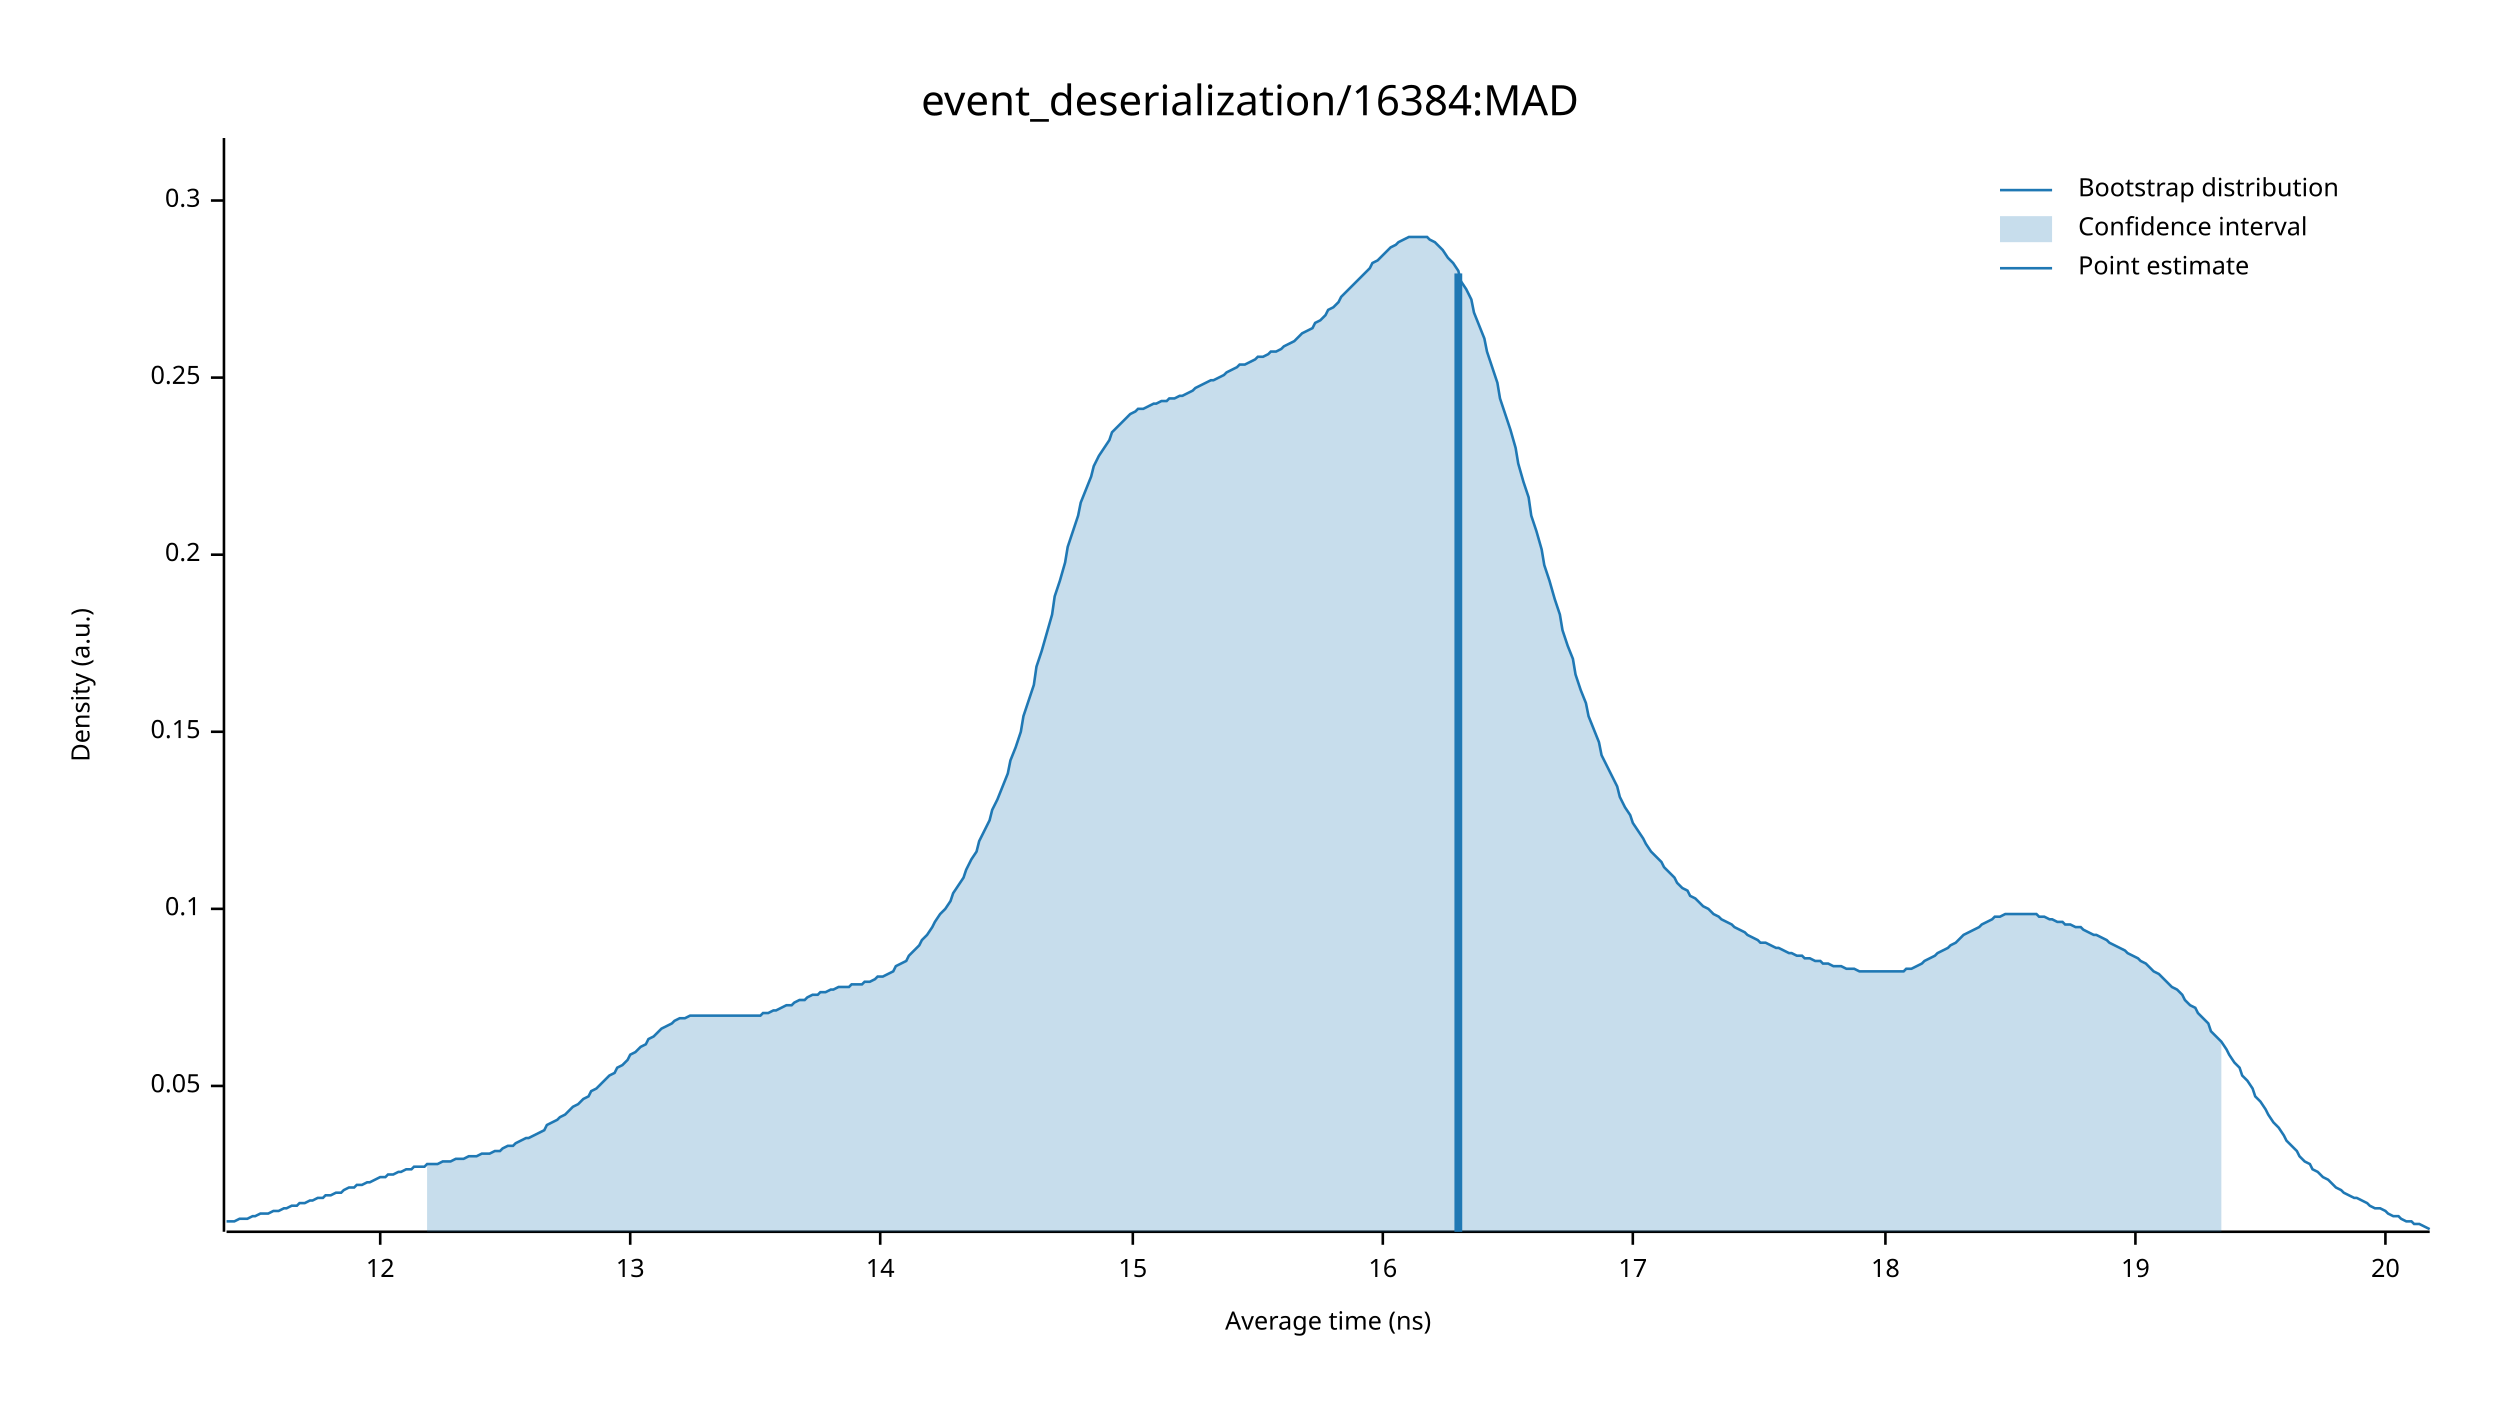
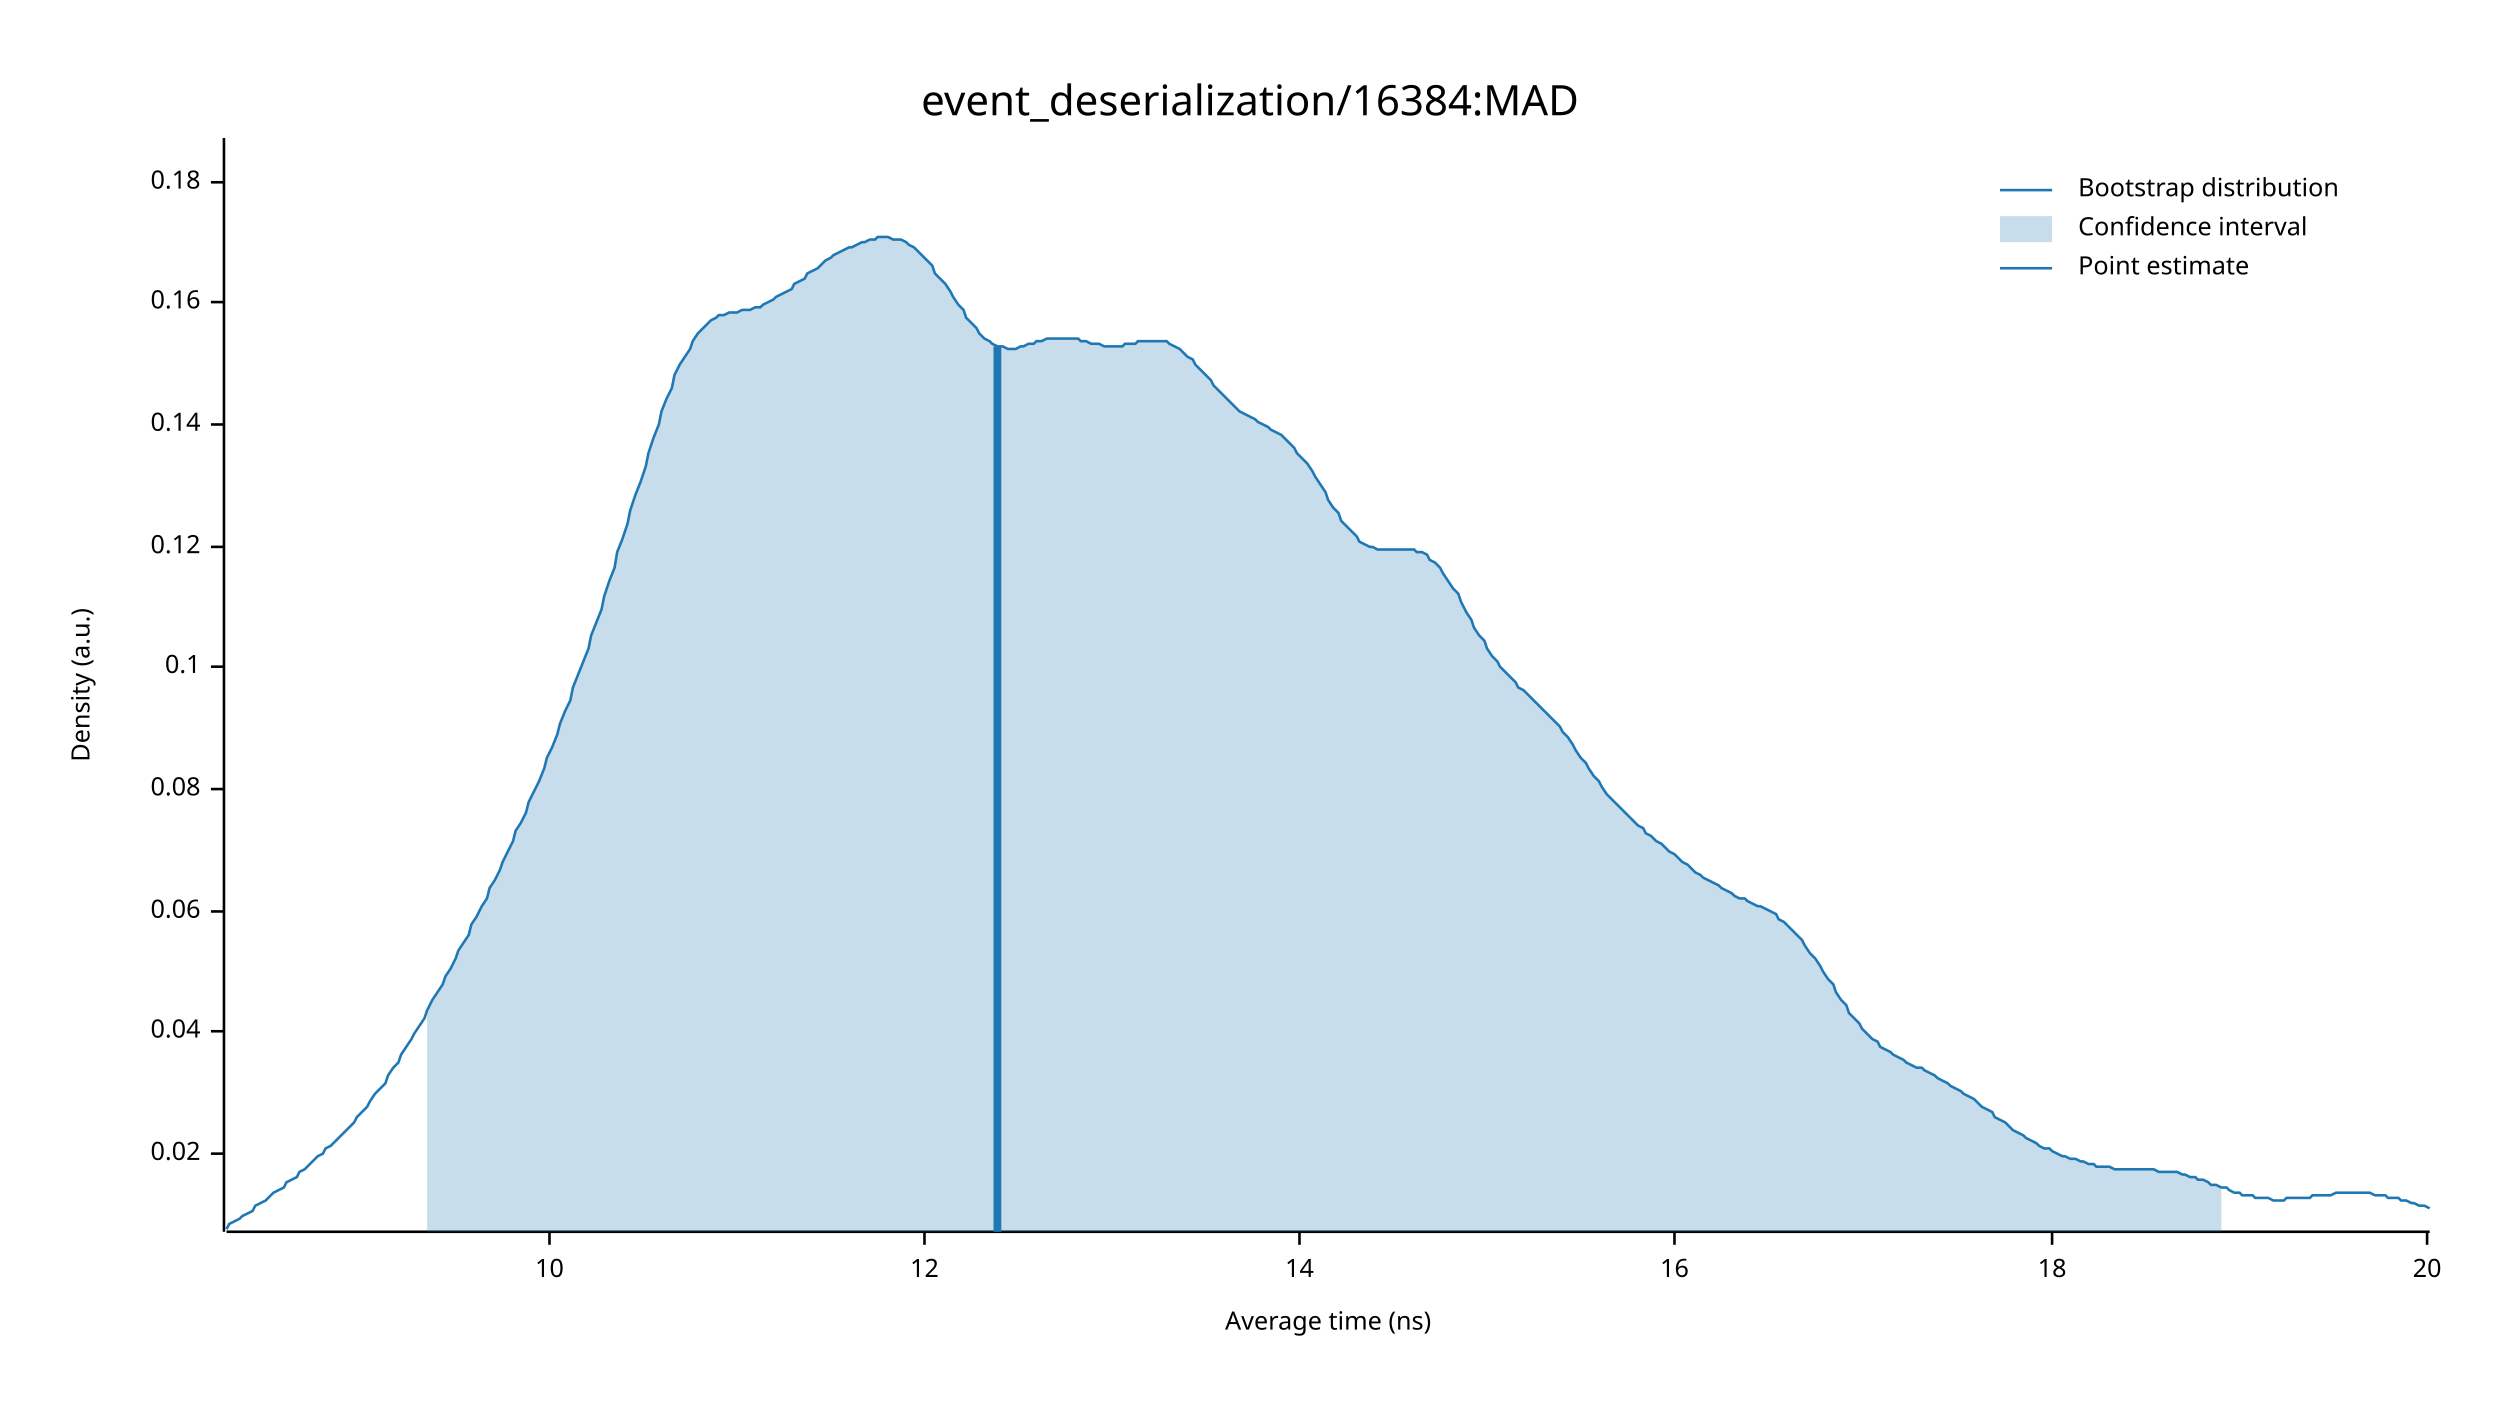
<svg xmlns="http://www.w3.org/2000/svg" width="960" height="540" viewBox="0 0 960 540">
  <text x="480" y="32" dy="0.76em" text-anchor="middle" font-family="sans-serif" font-size="16.129" opacity="1" fill="#000000">
event_deserialization/16384:MAD
</text>
  <text x="27" y="263" dy="0.76em" text-anchor="middle" font-family="sans-serif" font-size="9.677" opacity="1" fill="#000000" transform="rotate(270, 27, 263)">
Density (a.u.)
</text>
  <text x="510" y="513" dy="-0.5ex" text-anchor="middle" font-family="sans-serif" font-size="9.677" opacity="1" fill="#000000">
Average time (ns)
</text>
  <polyline fill="none" opacity="1" stroke="#000000" stroke-width="1" points="86,53 86,473 " />
-   <text x="77" y="417" dy="0.5ex" text-anchor="end" font-family="sans-serif" font-size="9.677" opacity="1" fill="#000000">
- 0.05
+   <text x="77" y="443" dy="0.5ex" text-anchor="end" font-family="sans-serif" font-size="9.677" opacity="1" fill="#000000">
+ 0.02
</text>
-   <polyline fill="none" opacity="1" stroke="#000000" stroke-width="1" points="81,417 86,417 " />
-   <text x="77" y="349" dy="0.5ex" text-anchor="end" font-family="sans-serif" font-size="9.677" opacity="1" fill="#000000">
+   <polyline fill="none" opacity="1" stroke="#000000" stroke-width="1" points="81,443 86,443 " />
+   <text x="77" y="396" dy="0.5ex" text-anchor="end" font-family="sans-serif" font-size="9.677" opacity="1" fill="#000000">
+ 0.04
+ </text>
+   <polyline fill="none" opacity="1" stroke="#000000" stroke-width="1" points="81,396 86,396 " />
+   <text x="77" y="350" dy="0.5ex" text-anchor="end" font-family="sans-serif" font-size="9.677" opacity="1" fill="#000000">
+ 0.06
+ </text>
+   <polyline fill="none" opacity="1" stroke="#000000" stroke-width="1" points="81,350 86,350 " />
+   <text x="77" y="303" dy="0.5ex" text-anchor="end" font-family="sans-serif" font-size="9.677" opacity="1" fill="#000000">
+ 0.08
+ </text>
+   <polyline fill="none" opacity="1" stroke="#000000" stroke-width="1" points="81,303 86,303 " />
+   <text x="77" y="256" dy="0.5ex" text-anchor="end" font-family="sans-serif" font-size="9.677" opacity="1" fill="#000000">
0.1
</text>
-   <polyline fill="none" opacity="1" stroke="#000000" stroke-width="1" points="81,349 86,349 " />
-   <text x="77" y="281" dy="0.5ex" text-anchor="end" font-family="sans-serif" font-size="9.677" opacity="1" fill="#000000">
- 0.15
+   <polyline fill="none" opacity="1" stroke="#000000" stroke-width="1" points="81,256 86,256 " />
+   <text x="77" y="210" dy="0.5ex" text-anchor="end" font-family="sans-serif" font-size="9.677" opacity="1" fill="#000000">
+ 0.12
</text>
-   <polyline fill="none" opacity="1" stroke="#000000" stroke-width="1" points="81,281 86,281 " />
-   <text x="77" y="213" dy="0.5ex" text-anchor="end" font-family="sans-serif" font-size="9.677" opacity="1" fill="#000000">
- 0.2
+   <polyline fill="none" opacity="1" stroke="#000000" stroke-width="1" points="81,210 86,210 " />
+   <text x="77" y="163" dy="0.5ex" text-anchor="end" font-family="sans-serif" font-size="9.677" opacity="1" fill="#000000">
+ 0.14
</text>
-   <polyline fill="none" opacity="1" stroke="#000000" stroke-width="1" points="81,213 86,213 " />
-   <text x="77" y="145" dy="0.5ex" text-anchor="end" font-family="sans-serif" font-size="9.677" opacity="1" fill="#000000">
- 0.25
+   <polyline fill="none" opacity="1" stroke="#000000" stroke-width="1" points="81,163 86,163 " />
+   <text x="77" y="116" dy="0.5ex" text-anchor="end" font-family="sans-serif" font-size="9.677" opacity="1" fill="#000000">
+ 0.16
</text>
-   <polyline fill="none" opacity="1" stroke="#000000" stroke-width="1" points="81,145 86,145 " />
-   <text x="77" y="77" dy="0.5ex" text-anchor="end" font-family="sans-serif" font-size="9.677" opacity="1" fill="#000000">
- 0.3
+   <polyline fill="none" opacity="1" stroke="#000000" stroke-width="1" points="81,116 86,116 " />
+   <text x="77" y="70" dy="0.5ex" text-anchor="end" font-family="sans-serif" font-size="9.677" opacity="1" fill="#000000">
+ 0.18
</text>
-   <polyline fill="none" opacity="1" stroke="#000000" stroke-width="1" points="81,77 86,77 " />
+   <polyline fill="none" opacity="1" stroke="#000000" stroke-width="1" points="81,70 86,70 " />
  <polyline fill="none" opacity="1" stroke="#000000" stroke-width="1" points="87,473 933,473 " />
-   <text x="146" y="483" dy="0.76em" text-anchor="middle" font-family="sans-serif" font-size="9.677" opacity="1" fill="#000000">
+   <text x="211" y="483" dy="0.76em" text-anchor="middle" font-family="sans-serif" font-size="9.677" opacity="1" fill="#000000">
+ 10
+ </text>
+   <polyline fill="none" opacity="1" stroke="#000000" stroke-width="1" points="211,473 211,478 " />
+   <text x="355" y="483" dy="0.76em" text-anchor="middle" font-family="sans-serif" font-size="9.677" opacity="1" fill="#000000">
12
</text>
-   <polyline fill="none" opacity="1" stroke="#000000" stroke-width="1" points="146,473 146,478 " />
-   <text x="242" y="483" dy="0.76em" text-anchor="middle" font-family="sans-serif" font-size="9.677" opacity="1" fill="#000000">
- 13
- </text>
-   <polyline fill="none" opacity="1" stroke="#000000" stroke-width="1" points="242,473 242,478 " />
-   <text x="338" y="483" dy="0.76em" text-anchor="middle" font-family="sans-serif" font-size="9.677" opacity="1" fill="#000000">
+   <polyline fill="none" opacity="1" stroke="#000000" stroke-width="1" points="355,473 355,478 " />
+   <text x="499" y="483" dy="0.76em" text-anchor="middle" font-family="sans-serif" font-size="9.677" opacity="1" fill="#000000">
14
</text>
-   <polyline fill="none" opacity="1" stroke="#000000" stroke-width="1" points="338,473 338,478 " />
-   <text x="435" y="483" dy="0.76em" text-anchor="middle" font-family="sans-serif" font-size="9.677" opacity="1" fill="#000000">
- 15
- </text>
-   <polyline fill="none" opacity="1" stroke="#000000" stroke-width="1" points="435,473 435,478 " />
-   <text x="531" y="483" dy="0.76em" text-anchor="middle" font-family="sans-serif" font-size="9.677" opacity="1" fill="#000000">
+   <polyline fill="none" opacity="1" stroke="#000000" stroke-width="1" points="499,473 499,478 " />
+   <text x="643" y="483" dy="0.76em" text-anchor="middle" font-family="sans-serif" font-size="9.677" opacity="1" fill="#000000">
16
</text>
-   <polyline fill="none" opacity="1" stroke="#000000" stroke-width="1" points="531,473 531,478 " />
-   <text x="627" y="483" dy="0.76em" text-anchor="middle" font-family="sans-serif" font-size="9.677" opacity="1" fill="#000000">
- 17
- </text>
-   <polyline fill="none" opacity="1" stroke="#000000" stroke-width="1" points="627,473 627,478 " />
-   <text x="724" y="483" dy="0.76em" text-anchor="middle" font-family="sans-serif" font-size="9.677" opacity="1" fill="#000000">
+   <polyline fill="none" opacity="1" stroke="#000000" stroke-width="1" points="643,473 643,478 " />
+   <text x="788" y="483" dy="0.76em" text-anchor="middle" font-family="sans-serif" font-size="9.677" opacity="1" fill="#000000">
18
</text>
-   <polyline fill="none" opacity="1" stroke="#000000" stroke-width="1" points="724,473 724,478 " />
-   <text x="820" y="483" dy="0.76em" text-anchor="middle" font-family="sans-serif" font-size="9.677" opacity="1" fill="#000000">
- 19
- </text>
-   <polyline fill="none" opacity="1" stroke="#000000" stroke-width="1" points="820,473 820,478 " />
-   <text x="916" y="483" dy="0.76em" text-anchor="middle" font-family="sans-serif" font-size="9.677" opacity="1" fill="#000000">
+   <polyline fill="none" opacity="1" stroke="#000000" stroke-width="1" points="788,473 788,478 " />
+   <text x="932" y="483" dy="0.76em" text-anchor="middle" font-family="sans-serif" font-size="9.677" opacity="1" fill="#000000">
20
</text>
-   <polyline fill="none" opacity="1" stroke="#000000" stroke-width="1" points="916,473 916,478 " />
-   <polyline fill="none" opacity="1" stroke="#1F78B4" stroke-width="1" points="87,469 88,469 90,469 92,468 93,468 95,468 97,467 98,467 100,466 102,466 103,466 105,465 107,465 109,464 110,464 112,463 114,463 115,462 117,462 119,461 120,461 122,460 124,460 125,459 127,459 129,458 131,458 132,457 134,456 136,456 137,455 139,455 141,454 142,454 144,453 146,452 148,452 149,451 151,451 153,450 154,450 156,449 158,449 159,448 161,448 163,448 164,447 166,447 168,447 170,446 171,446 173,446 175,445 176,445 178,445 180,444 181,444 183,444 185,443 187,443 188,443 190,442 192,442 193,441 195,440 197,440 198,439 200,438 202,437 203,437 205,436 207,435 209,434 210,432 212,431 214,430 215,429 217,428 219,426 220,425 222,424 224,422 226,421 227,419 229,418 231,416 232,415 234,413 236,412 237,410 239,409 241,407 242,405 244,404 246,402 248,401 249,399 251,398 253,396 254,395 256,394 258,393 259,392 261,391 263,391 265,390 266,390 268,390 270,390 271,390 273,390 275,390 276,390 278,390 280,390 281,390 283,390 285,390 287,390 288,390 290,390 292,390 293,389 295,389 297,388 298,388 300,387 302,386 304,386 305,385 307,384 309,384 310,383 312,382 314,382 315,381 317,381 319,380 320,380 322,379 324,379 326,379 327,378 329,378 331,378 332,377 334,377 336,376 337,375 339,375 341,374 343,373 344,371 346,370 348,369 349,367 351,365 353,363 354,361 356,359 358,356 359,354 361,351 363,349 365,346 366,343 368,340 370,337 371,334 373,330 375,327 376,323 378,319 380,315 381,311 383,307 385,302 387,297 388,292 390,287 392,281 393,275 395,269 397,263 398,256 400,250 402,243 404,236 405,229 407,223 409,216 410,210 412,204 414,198 415,193 417,188 419,183 420,179 422,175 424,172 426,169 427,166 429,164 431,162 432,161 434,159 436,158 437,157 439,157 441,156 443,155 444,155 446,154 448,154 449,153 451,153 453,152 454,152 456,151 458,150 459,149 461,148 463,147 465,146 466,146 468,145 470,144 471,143 473,142 475,141 476,140 478,140 480,139 482,138 483,137 485,137 487,136 488,135 490,135 492,134 493,133 495,132 497,131 498,130 500,128 502,127 504,126 505,124 507,123 509,121 510,119 512,118 514,116 515,114 517,112 519,110 521,108 522,107 524,105 526,103 527,101 529,100 531,98 532,97 534,95 536,94 537,93 539,92 541,91 543,91 544,91 546,91 548,91 549,92 551,93 553,95 554,96 556,99 558,101 560,104 561,108 563,111 565,115 566,120 568,125 570,130 571,135 573,141 575,147 576,153 578,159 580,165 582,172 583,178 585,185 587,191 588,198 590,204 592,211 593,217 595,223 597,230 599,236 600,242 602,248 604,253 605,259 607,265 609,270 610,275 612,280 614,285 615,290 617,294 619,298 621,302 622,306 624,310 626,313 627,316 629,319 631,322 632,324 634,327 636,329 638,331 639,333 641,335 643,337 644,339 646,341 648,342 649,344 651,345 653,347 654,348 656,349 658,351 660,352 661,353 663,354 665,355 666,356 668,357 670,358 671,359 673,360 675,361 676,362 678,362 680,363 682,364 683,364 685,365 687,366 688,366 690,367 692,367 693,368 695,368 697,369 699,369 700,370 702,370 704,371 705,371 707,371 709,372 710,372 712,372 714,373 715,373 717,373 719,373 721,373 722,373 724,373 726,373 727,373 729,373 731,373 732,372 734,372 736,371 738,370 739,369 741,368 743,367 744,366 746,365 748,364 749,363 751,362 753,360 754,359 756,358 758,357 760,356 761,355 763,354 765,353 766,352 768,352 770,351 771,351 773,351 775,351 777,351 778,351 780,351 782,351 783,352 785,352 787,353 788,353 790,354 792,354 793,355 795,355 797,356 799,356 800,357 802,358 804,359 805,359 807,360 809,361 810,362 812,363 814,364 816,365 817,366 819,367 821,368 822,369 824,370 826,372 827,373 829,374 831,376 832,377 834,379 836,380 838,382 839,384 841,386 843,387 844,389 846,391 848,393 849,396 851,398 853,400 855,403 856,405 858,408 860,410 861,413 863,415 865,418 866,421 868,423 870,426 871,428 873,431 875,433 877,436 878,438 880,440 882,442 883,444 885,446 887,447 888,449 890,450 892,452 894,453 895,454 897,456 899,457 900,458 902,459 904,460 905,460 907,461 909,462 910,463 912,464 914,464 916,465 917,466 919,467 921,467 922,468 924,469 926,469 927,470 929,470 931,471 933,472 " />
-   <polygon opacity="0.25" fill="#1F78B4" points="164,447 166,447 168,447 170,446 171,446 173,446 175,445 176,445 178,445 180,444 181,444 183,444 185,443 187,443 188,443 190,442 192,442 193,441 195,440 197,440 198,439 200,438 202,437 203,437 205,436 207,435 209,434 210,432 212,431 214,430 215,429 217,428 219,426 220,425 222,424 224,422 226,421 227,419 229,418 231,416 232,415 234,413 236,412 237,410 239,409 241,407 242,405 244,404 246,402 248,401 249,399 251,398 253,396 254,395 256,394 258,393 259,392 261,391 263,391 265,390 266,390 268,390 270,390 271,390 273,390 275,390 276,390 278,390 280,390 281,390 283,390 285,390 287,390 288,390 290,390 292,390 293,389 295,389 297,388 298,388 300,387 302,386 304,386 305,385 307,384 309,384 310,383 312,382 314,382 315,381 317,381 319,380 320,380 322,379 324,379 326,379 327,378 329,378 331,378 332,377 334,377 336,376 337,375 339,375 341,374 343,373 344,371 346,370 348,369 349,367 351,365 353,363 354,361 356,359 358,356 359,354 361,351 363,349 365,346 366,343 368,340 370,337 371,334 373,330 375,327 376,323 378,319 380,315 381,311 383,307 385,302 387,297 388,292 390,287 392,281 393,275 395,269 397,263 398,256 400,250 402,243 404,236 405,229 407,223 409,216 410,210 412,204 414,198 415,193 417,188 419,183 420,179 422,175 424,172 426,169 427,166 429,164 431,162 432,161 434,159 436,158 437,157 439,157 441,156 443,155 444,155 446,154 448,154 449,153 451,153 453,152 454,152 456,151 458,150 459,149 461,148 463,147 465,146 466,146 468,145 470,144 471,143 473,142 475,141 476,140 478,140 480,139 482,138 483,137 485,137 487,136 488,135 490,135 492,134 493,133 495,132 497,131 498,130 500,128 502,127 504,126 505,124 507,123 509,121 510,119 512,118 514,116 515,114 517,112 519,110 521,108 522,107 524,105 526,103 527,101 529,100 531,98 532,97 534,95 536,94 537,93 539,92 541,91 543,91 544,91 546,91 548,91 549,92 551,93 553,95 554,96 556,99 558,101 560,104 561,108 563,111 565,115 566,120 568,125 570,130 571,135 573,141 575,147 576,153 578,159 580,165 582,172 583,178 585,185 587,191 588,198 590,204 592,211 593,217 595,223 597,230 599,236 600,242 602,248 604,253 605,259 607,265 609,270 610,275 612,280 614,285 615,290 617,294 619,298 621,302 622,306 624,310 626,313 627,316 629,319 631,322 632,324 634,327 636,329 638,331 639,333 641,335 643,337 644,339 646,341 648,342 649,344 651,345 653,347 654,348 656,349 658,351 660,352 661,353 663,354 665,355 666,356 668,357 670,358 671,359 673,360 675,361 676,362 678,362 680,363 682,364 683,364 685,365 687,366 688,366 690,367 692,367 693,368 695,368 697,369 699,369 700,370 702,370 704,371 705,371 707,371 709,372 710,372 712,372 714,373 715,373 717,373 719,373 721,373 722,373 724,373 726,373 727,373 729,373 731,373 732,372 734,372 736,371 738,370 739,369 741,368 743,367 744,366 746,365 748,364 749,363 751,362 753,360 754,359 756,358 758,357 760,356 761,355 763,354 765,353 766,352 768,352 770,351 771,351 773,351 775,351 777,351 778,351 780,351 782,351 783,352 785,352 787,353 788,353 790,354 792,354 793,355 795,355 797,356 799,356 800,357 802,358 804,359 805,359 807,360 809,361 810,362 812,363 814,364 816,365 817,366 819,367 821,368 822,369 824,370 826,372 827,373 829,374 831,376 832,377 834,379 836,380 838,382 839,384 841,386 843,387 844,389 846,391 848,393 849,396 851,398 853,400 853,473 164,473 " />
-   <polyline fill="none" opacity="1" stroke="#1F78B4" stroke-width="3" points="560,473 560,105 " />
+   <polyline fill="none" opacity="1" stroke="#000000" stroke-width="1" points="932,473 932,478 " />
+   <polyline fill="none" opacity="1" stroke="#1F78B4" stroke-width="1" points="87,472 88,470 90,469 92,468 93,467 95,466 97,465 98,463 100,462 102,461 103,460 105,458 107,457 109,456 110,454 112,453 114,452 115,450 117,449 119,447 120,446 122,444 124,443 125,441 127,440 129,438 131,436 132,435 134,433 136,431 137,429 139,427 141,425 142,423 144,420 146,418 148,416 149,413 151,410 153,408 154,405 156,402 158,399 159,397 161,394 163,391 164,388 166,384 168,381 170,378 171,375 173,372 175,368 176,365 178,362 180,359 181,355 183,352 185,348 187,345 188,341 190,338 192,334 193,331 195,327 197,323 198,319 200,316 202,312 203,308 205,304 207,300 209,295 210,291 212,287 214,282 215,278 217,273 219,269 220,264 222,259 224,254 226,249 227,244 229,239 231,234 232,229 234,223 236,218 237,212 239,207 241,201 242,196 244,190 246,185 248,179 249,174 251,168 253,163 254,158 256,153 258,149 259,144 261,140 263,137 265,134 266,131 268,128 270,126 271,125 273,123 275,122 276,121 278,121 280,120 281,120 283,120 285,119 287,119 288,119 290,118 292,118 293,117 295,116 297,115 298,114 300,113 302,112 304,111 305,109 307,108 309,107 310,105 312,104 314,103 315,102 317,100 319,99 320,98 322,97 324,96 326,95 327,95 329,94 331,93 332,93 334,92 336,92 337,91 339,91 341,91 343,92 344,92 346,92 348,93 349,94 351,95 353,97 354,98 356,100 358,102 359,105 361,107 363,109 365,112 366,114 368,117 370,119 371,122 373,124 375,126 376,128 378,130 380,131 381,132 383,133 385,133 387,134 388,134 390,134 392,133 393,133 395,132 397,132 398,131 400,131 402,130 404,130 405,130 407,130 409,130 410,130 412,130 414,130 415,131 417,131 419,132 420,132 422,132 424,133 426,133 427,133 429,133 431,133 432,132 434,132 436,132 437,131 439,131 441,131 443,131 444,131 446,131 448,131 449,132 451,133 453,134 454,135 456,137 458,138 459,140 461,142 463,144 465,146 466,148 468,150 470,152 471,153 473,155 475,157 476,158 478,159 480,160 482,161 483,162 485,163 487,164 488,165 490,166 492,167 493,168 495,170 497,172 498,174 500,176 502,178 504,181 505,183 507,186 509,189 510,192 512,195 514,197 515,200 517,202 519,204 521,206 522,208 524,209 526,210 527,210 529,211 531,211 532,211 534,211 536,211 537,211 539,211 541,211 543,211 544,212 546,212 548,213 549,215 551,216 553,218 554,220 556,223 558,226 560,228 561,231 563,235 565,238 566,241 568,244 570,246 571,249 573,252 575,254 576,256 578,258 580,260 582,262 583,264 585,265 587,267 588,268 590,270 592,272 593,273 595,275 597,277 599,279 600,281 602,283 604,286 605,288 607,291 609,293 610,295 612,298 614,300 615,302 617,305 619,307 621,309 622,310 624,312 626,314 627,315 629,317 631,318 632,320 634,321 636,323 638,324 639,325 641,327 643,328 644,329 646,331 648,332 649,333 651,335 653,336 654,337 656,338 658,339 660,340 661,341 663,342 665,343 666,344 668,345 670,345 671,346 673,347 675,348 676,348 678,349 680,350 682,351 683,353 685,354 687,356 688,357 690,359 692,361 693,363 695,366 697,368 699,371 700,373 702,376 704,378 705,381 707,384 709,386 710,389 712,391 714,393 715,395 717,397 719,399 721,400 722,402 724,403 726,404 727,405 729,406 731,407 732,408 734,409 736,410 738,410 739,411 741,412 743,413 744,414 746,415 748,416 749,417 751,418 753,419 754,420 756,421 758,422 760,424 761,425 763,426 765,427 766,429 768,430 770,431 771,432 773,434 775,435 777,436 778,437 780,438 782,439 783,440 785,441 787,441 788,442 790,443 792,444 793,444 795,445 797,445 799,446 800,446 802,447 804,447 805,448 807,448 809,448 810,448 812,449 814,449 816,449 817,449 819,449 821,449 822,449 824,449 826,449 827,449 829,450 831,450 832,450 834,450 836,450 838,451 839,451 841,452 843,452 844,453 846,453 848,454 849,455 851,455 853,456 855,456 856,457 858,458 860,458 861,459 863,459 865,459 866,460 868,460 870,460 871,460 873,461 875,461 877,461 878,460 880,460 882,460 883,460 885,460 887,460 888,459 890,459 892,459 894,459 895,459 897,458 899,458 900,458 902,458 904,458 905,458 907,458 909,458 910,458 912,459 914,459 916,459 917,460 919,460 921,460 922,461 924,461 926,462 927,462 929,463 931,463 933,464 " />
+   <polygon opacity="0.25" fill="#1F78B4" points="164,388 166,384 168,381 170,378 171,375 173,372 175,368 176,365 178,362 180,359 181,355 183,352 185,348 187,345 188,341 190,338 192,334 193,331 195,327 197,323 198,319 200,316 202,312 203,308 205,304 207,300 209,295 210,291 212,287 214,282 215,278 217,273 219,269 220,264 222,259 224,254 226,249 227,244 229,239 231,234 232,229 234,223 236,218 237,212 239,207 241,201 242,196 244,190 246,185 248,179 249,174 251,168 253,163 254,158 256,153 258,149 259,144 261,140 263,137 265,134 266,131 268,128 270,126 271,125 273,123 275,122 276,121 278,121 280,120 281,120 283,120 285,119 287,119 288,119 290,118 292,118 293,117 295,116 297,115 298,114 300,113 302,112 304,111 305,109 307,108 309,107 310,105 312,104 314,103 315,102 317,100 319,99 320,98 322,97 324,96 326,95 327,95 329,94 331,93 332,93 334,92 336,92 337,91 339,91 341,91 343,92 344,92 346,92 348,93 349,94 351,95 353,97 354,98 356,100 358,102 359,105 361,107 363,109 365,112 366,114 368,117 370,119 371,122 373,124 375,126 376,128 378,130 380,131 381,132 383,133 385,133 387,134 388,134 390,134 392,133 393,133 395,132 397,132 398,131 400,131 402,130 404,130 405,130 407,130 409,130 410,130 412,130 414,130 415,131 417,131 419,132 420,132 422,132 424,133 426,133 427,133 429,133 431,133 432,132 434,132 436,132 437,131 439,131 441,131 443,131 444,131 446,131 448,131 449,132 451,133 453,134 454,135 456,137 458,138 459,140 461,142 463,144 465,146 466,148 468,150 470,152 471,153 473,155 475,157 476,158 478,159 480,160 482,161 483,162 485,163 487,164 488,165 490,166 492,167 493,168 495,170 497,172 498,174 500,176 502,178 504,181 505,183 507,186 509,189 510,192 512,195 514,197 515,200 517,202 519,204 521,206 522,208 524,209 526,210 527,210 529,211 531,211 532,211 534,211 536,211 537,211 539,211 541,211 543,211 544,212 546,212 548,213 549,215 551,216 553,218 554,220 556,223 558,226 560,228 561,231 563,235 565,238 566,241 568,244 570,246 571,249 573,252 575,254 576,256 578,258 580,260 582,262 583,264 585,265 587,267 588,268 590,270 592,272 593,273 595,275 597,277 599,279 600,281 602,283 604,286 605,288 607,291 609,293 610,295 612,298 614,300 615,302 617,305 619,307 621,309 622,310 624,312 626,314 627,315 629,317 631,318 632,320 634,321 636,323 638,324 639,325 641,327 643,328 644,329 646,331 648,332 649,333 651,335 653,336 654,337 656,338 658,339 660,340 661,341 663,342 665,343 666,344 668,345 670,345 671,346 673,347 675,348 676,348 678,349 680,350 682,351 683,353 685,354 687,356 688,357 690,359 692,361 693,363 695,366 697,368 699,371 700,373 702,376 704,378 705,381 707,384 709,386 710,389 712,391 714,393 715,395 717,397 719,399 721,400 722,402 724,403 726,404 727,405 729,406 731,407 732,408 734,409 736,410 738,410 739,411 741,412 743,413 744,414 746,415 748,416 749,417 751,418 753,419 754,420 756,421 758,422 760,424 761,425 763,426 765,427 766,429 768,430 770,431 771,432 773,434 775,435 777,436 778,437 780,438 782,439 783,440 785,441 787,441 788,442 790,443 792,444 793,444 795,445 797,445 799,446 800,446 802,447 804,447 805,448 807,448 809,448 810,448 812,449 814,449 816,449 817,449 819,449 821,449 822,449 824,449 826,449 827,449 829,450 831,450 832,450 834,450 836,450 838,451 839,451 841,452 843,452 844,453 846,453 848,454 849,455 851,455 853,456 853,473 164,473 " />
+   <polyline fill="none" opacity="1" stroke="#1F78B4" stroke-width="3" points="383,473 383,133 " />
  <text x="798" y="68" dy="0.76em" text-anchor="start" font-family="sans-serif" font-size="9.677" opacity="1" fill="#000000">
Bootstrap distribution
</text>
  <text x="798" y="83" dy="0.76em" text-anchor="start" font-family="sans-serif" font-size="9.677" opacity="1" fill="#000000">
Confidence interval
</text>
  <text x="798" y="98" dy="0.76em" text-anchor="start" font-family="sans-serif" font-size="9.677" opacity="1" fill="#000000">
Point estimate
</text>
  <polyline fill="none" opacity="1" stroke="#1F78B4" stroke-width="1" points="768,73 788,73 " />
  <rect x="768" y="83" width="20" height="10" opacity="0.25" fill="#1F78B4" stroke="none" />
  <polyline fill="none" opacity="1" stroke="#1F78B4" stroke-width="1" points="768,103 788,103 " />
</svg>
